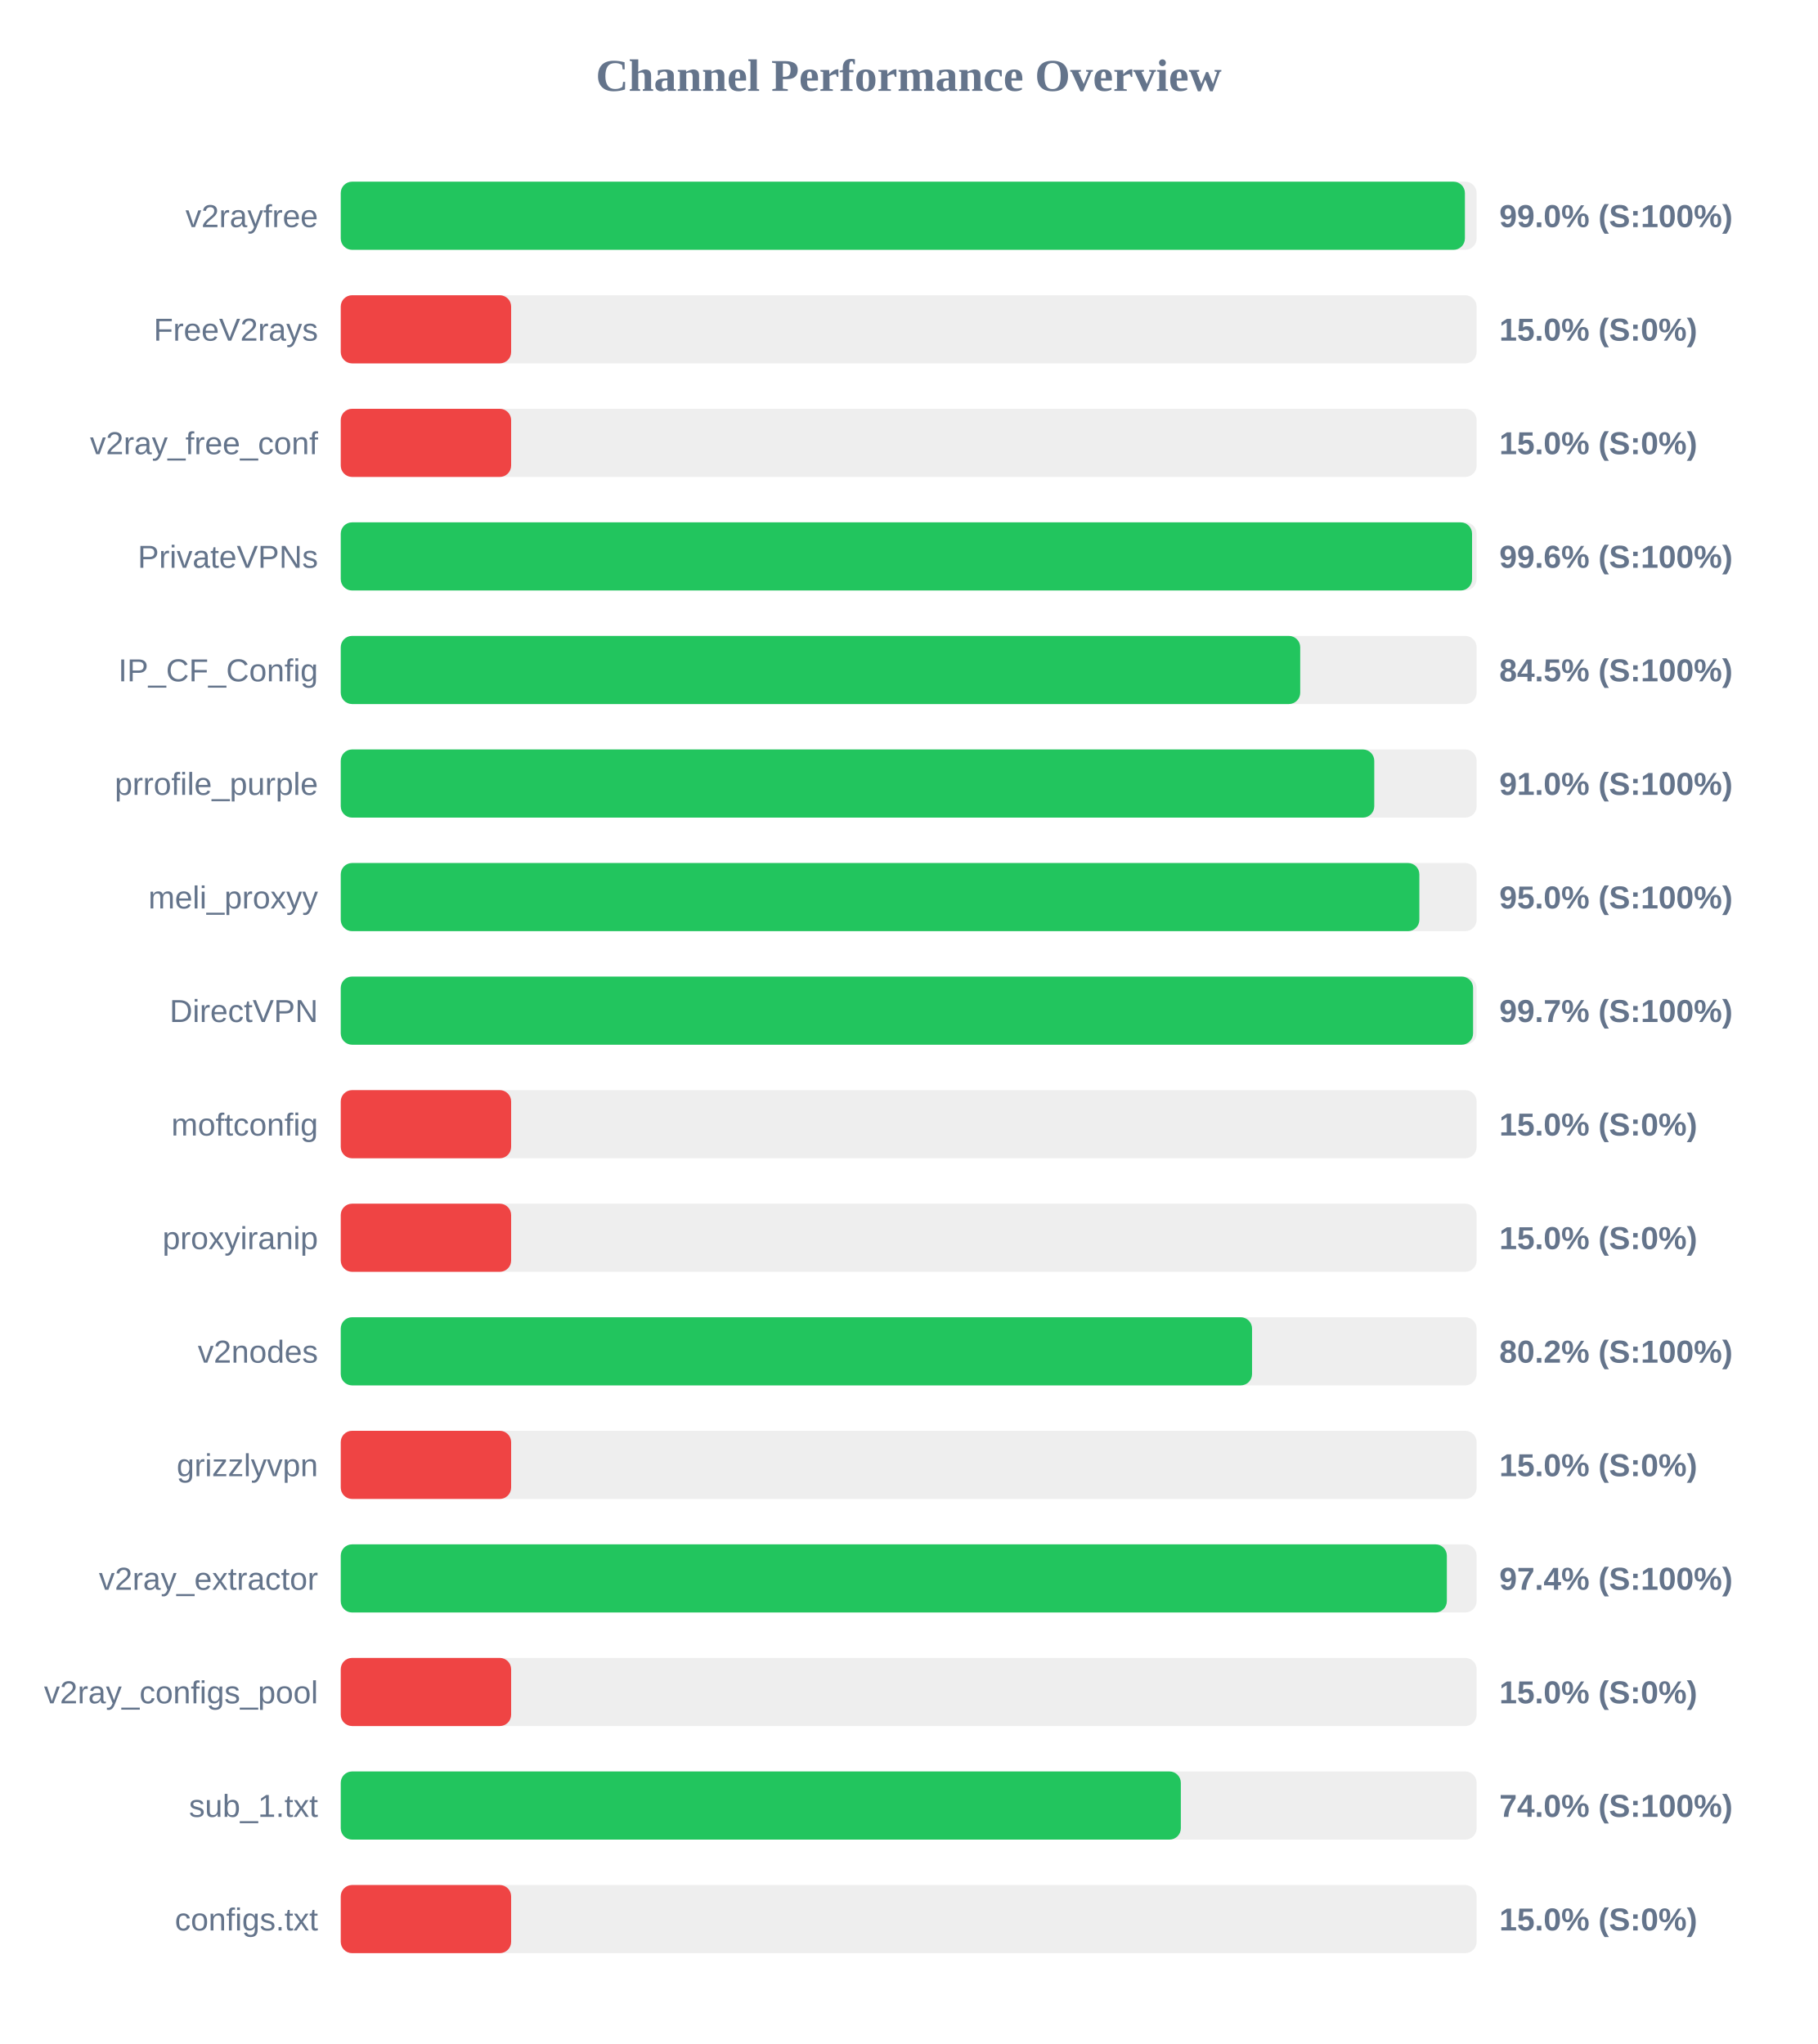
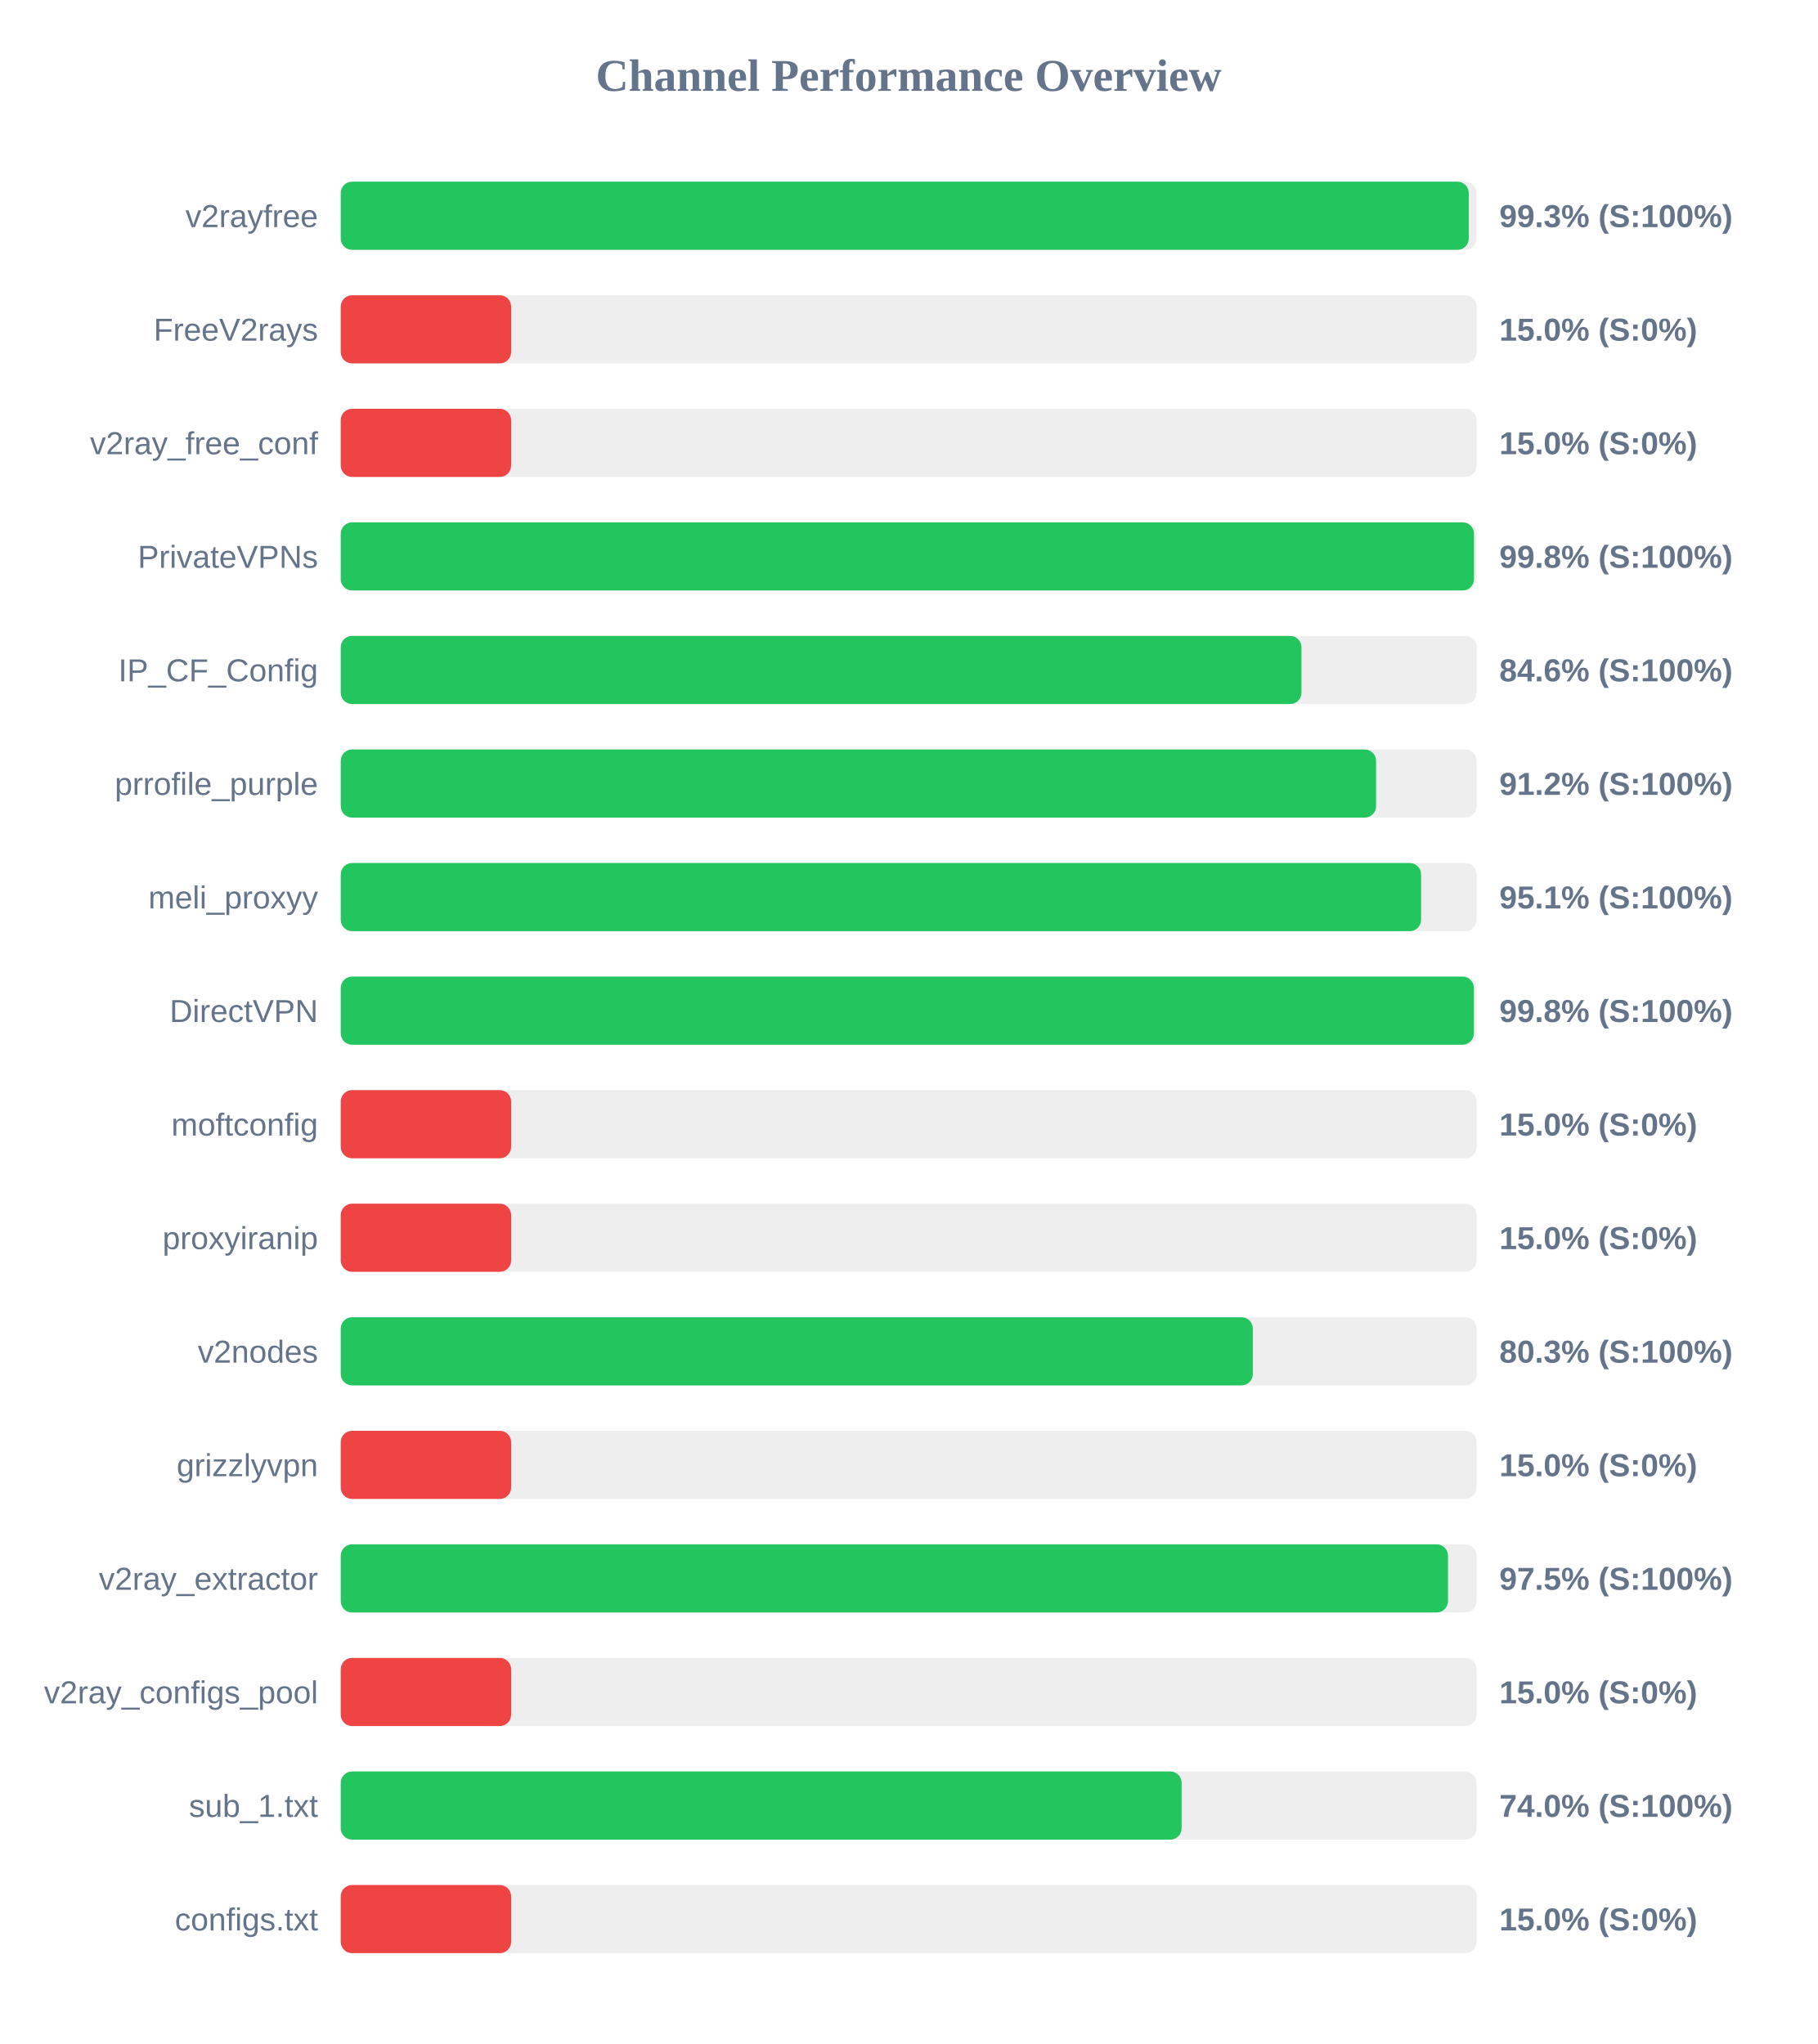
<svg xmlns="http://www.w3.org/2000/svg" width="800" height="900" version="1.1">
  <style>
        .row { font: 14px Arial; fill: #64748b; }
        .score { font: bold 14px Arial; fill: #64748b; }
    </style>
  <text x="400" y="40" text-anchor="middle" font-size="20px" font-weight="bold" fill="#64748b">Channel Performance Overview</text>
  <rect x="150" y="80" width="500" height="30" fill="#eee" rx="5" />
-   <rect x="150" y="80" width="494.85" height="30" fill="#22c55e" rx="5" />
+   <rect x="150" y="80" width="496.55" height="30" fill="#22c55e" rx="5" />
  <text x="140" y="100" text-anchor="end" class="row">v2rayfree</text>
-   <text x="660" y="100" text-anchor="start" class="score">99.0% (S:100%)</text>
+   <text x="660" y="100" text-anchor="start" class="score">99.3% (S:100%)</text>
  <rect x="150" y="130" width="500" height="30" fill="#eee" rx="5" />
  <rect x="150" y="130" width="75.0" height="30" fill="#ef4444" rx="5" />
  <text x="140" y="150" text-anchor="end" class="row">FreeV2rays</text>
  <text x="660" y="150" text-anchor="start" class="score">15.0% (S:0%)</text>
  <rect x="150" y="180" width="500" height="30" fill="#eee" rx="5" />
  <rect x="150" y="180" width="75.0" height="30" fill="#ef4444" rx="5" />
  <text x="140" y="200" text-anchor="end" class="row">v2ray_free_conf</text>
  <text x="660" y="200" text-anchor="start" class="score">15.0% (S:0%)</text>
  <rect x="150" y="230" width="500" height="30" fill="#eee" rx="5" />
-   <rect x="150" y="230" width="498.0" height="30" fill="#22c55e" rx="5" />
+   <rect x="150" y="230" width="498.85" height="30" fill="#22c55e" rx="5" />
  <text x="140" y="250" text-anchor="end" class="row">PrivateVPNs</text>
-   <text x="660" y="250" text-anchor="start" class="score">99.6% (S:100%)</text>
+   <text x="660" y="250" text-anchor="start" class="score">99.8% (S:100%)</text>
  <rect x="150" y="280" width="500" height="30" fill="#eee" rx="5" />
-   <rect x="150" y="280" width="422.35" height="30" fill="#22c55e" rx="5" />
+   <rect x="150" y="280" width="422.9" height="30" fill="#22c55e" rx="5" />
  <text x="140" y="300" text-anchor="end" class="row">IP_CF_Config</text>
-   <text x="660" y="300" text-anchor="start" class="score">84.5% (S:100%)</text>
+   <text x="660" y="300" text-anchor="start" class="score">84.6% (S:100%)</text>
  <rect x="150" y="330" width="500" height="30" fill="#eee" rx="5" />
-   <rect x="150" y="330" width="454.95" height="30" fill="#22c55e" rx="5" />
+   <rect x="150" y="330" width="455.75" height="30" fill="#22c55e" rx="5" />
  <text x="140" y="350" text-anchor="end" class="row">prrofile_purple</text>
-   <text x="660" y="350" text-anchor="start" class="score">91.0% (S:100%)</text>
+   <text x="660" y="350" text-anchor="start" class="score">91.2% (S:100%)</text>
  <rect x="150" y="380" width="500" height="30" fill="#eee" rx="5" />
-   <rect x="150" y="380" width="474.8" height="30" fill="#22c55e" rx="5" />
+   <rect x="150" y="380" width="475.55" height="30" fill="#22c55e" rx="5" />
  <text x="140" y="400" text-anchor="end" class="row">meli_proxyy</text>
-   <text x="660" y="400" text-anchor="start" class="score">95.0% (S:100%)</text>
+   <text x="660" y="400" text-anchor="start" class="score">95.1% (S:100%)</text>
  <rect x="150" y="430" width="500" height="30" fill="#eee" rx="5" />
-   <rect x="150" y="430" width="498.45" height="30" fill="#22c55e" rx="5" />
+   <rect x="150" y="430" width="498.8" height="30" fill="#22c55e" rx="5" />
  <text x="140" y="450" text-anchor="end" class="row">DirectVPN</text>
-   <text x="660" y="450" text-anchor="start" class="score">99.7% (S:100%)</text>
+   <text x="660" y="450" text-anchor="start" class="score">99.8% (S:100%)</text>
  <rect x="150" y="480" width="500" height="30" fill="#eee" rx="5" />
  <rect x="150" y="480" width="75.0" height="30" fill="#ef4444" rx="5" />
  <text x="140" y="500" text-anchor="end" class="row">moftconfig</text>
  <text x="660" y="500" text-anchor="start" class="score">15.0% (S:0%)</text>
  <rect x="150" y="530" width="500" height="30" fill="#eee" rx="5" />
  <rect x="150" y="530" width="75.0" height="30" fill="#ef4444" rx="5" />
  <text x="140" y="550" text-anchor="end" class="row">proxyiranip</text>
  <text x="660" y="550" text-anchor="start" class="score">15.0% (S:0%)</text>
  <rect x="150" y="580" width="500" height="30" fill="#eee" rx="5" />
-   <rect x="150" y="580" width="401.15" height="30" fill="#22c55e" rx="5" />
+   <rect x="150" y="580" width="401.5" height="30" fill="#22c55e" rx="5" />
  <text x="140" y="600" text-anchor="end" class="row">v2nodes</text>
-   <text x="660" y="600" text-anchor="start" class="score">80.2% (S:100%)</text>
+   <text x="660" y="600" text-anchor="start" class="score">80.3% (S:100%)</text>
  <rect x="150" y="630" width="500" height="30" fill="#eee" rx="5" />
  <rect x="150" y="630" width="75.0" height="30" fill="#ef4444" rx="5" />
  <text x="140" y="650" text-anchor="end" class="row">grizzlyvpn</text>
  <text x="660" y="650" text-anchor="start" class="score">15.0% (S:0%)</text>
  <rect x="150" y="680" width="500" height="30" fill="#eee" rx="5" />
-   <rect x="150" y="680" width="486.9" height="30" fill="#22c55e" rx="5" />
+   <rect x="150" y="680" width="487.4" height="30" fill="#22c55e" rx="5" />
  <text x="140" y="700" text-anchor="end" class="row">v2ray_extractor</text>
-   <text x="660" y="700" text-anchor="start" class="score">97.4% (S:100%)</text>
+   <text x="660" y="700" text-anchor="start" class="score">97.5% (S:100%)</text>
  <rect x="150" y="730" width="500" height="30" fill="#eee" rx="5" />
  <rect x="150" y="730" width="75.0" height="30" fill="#ef4444" rx="5" />
  <text x="140" y="750" text-anchor="end" class="row">v2ray_configs_pool</text>
  <text x="660" y="750" text-anchor="start" class="score">15.0% (S:0%)</text>
  <rect x="150" y="780" width="500" height="30" fill="#eee" rx="5" />
-   <rect x="150" y="780" width="369.8" height="30" fill="#22c55e" rx="5" />
+   <rect x="150" y="780" width="370.15" height="30" fill="#22c55e" rx="5" />
  <text x="140" y="800" text-anchor="end" class="row">sub_1.txt</text>
  <text x="660" y="800" text-anchor="start" class="score">74.0% (S:100%)</text>
  <rect x="150" y="830" width="500" height="30" fill="#eee" rx="5" />
  <rect x="150" y="830" width="75.0" height="30" fill="#ef4444" rx="5" />
  <text x="140" y="850" text-anchor="end" class="row">configs.txt</text>
  <text x="660" y="850" text-anchor="start" class="score">15.0% (S:0%)</text>
</svg>
